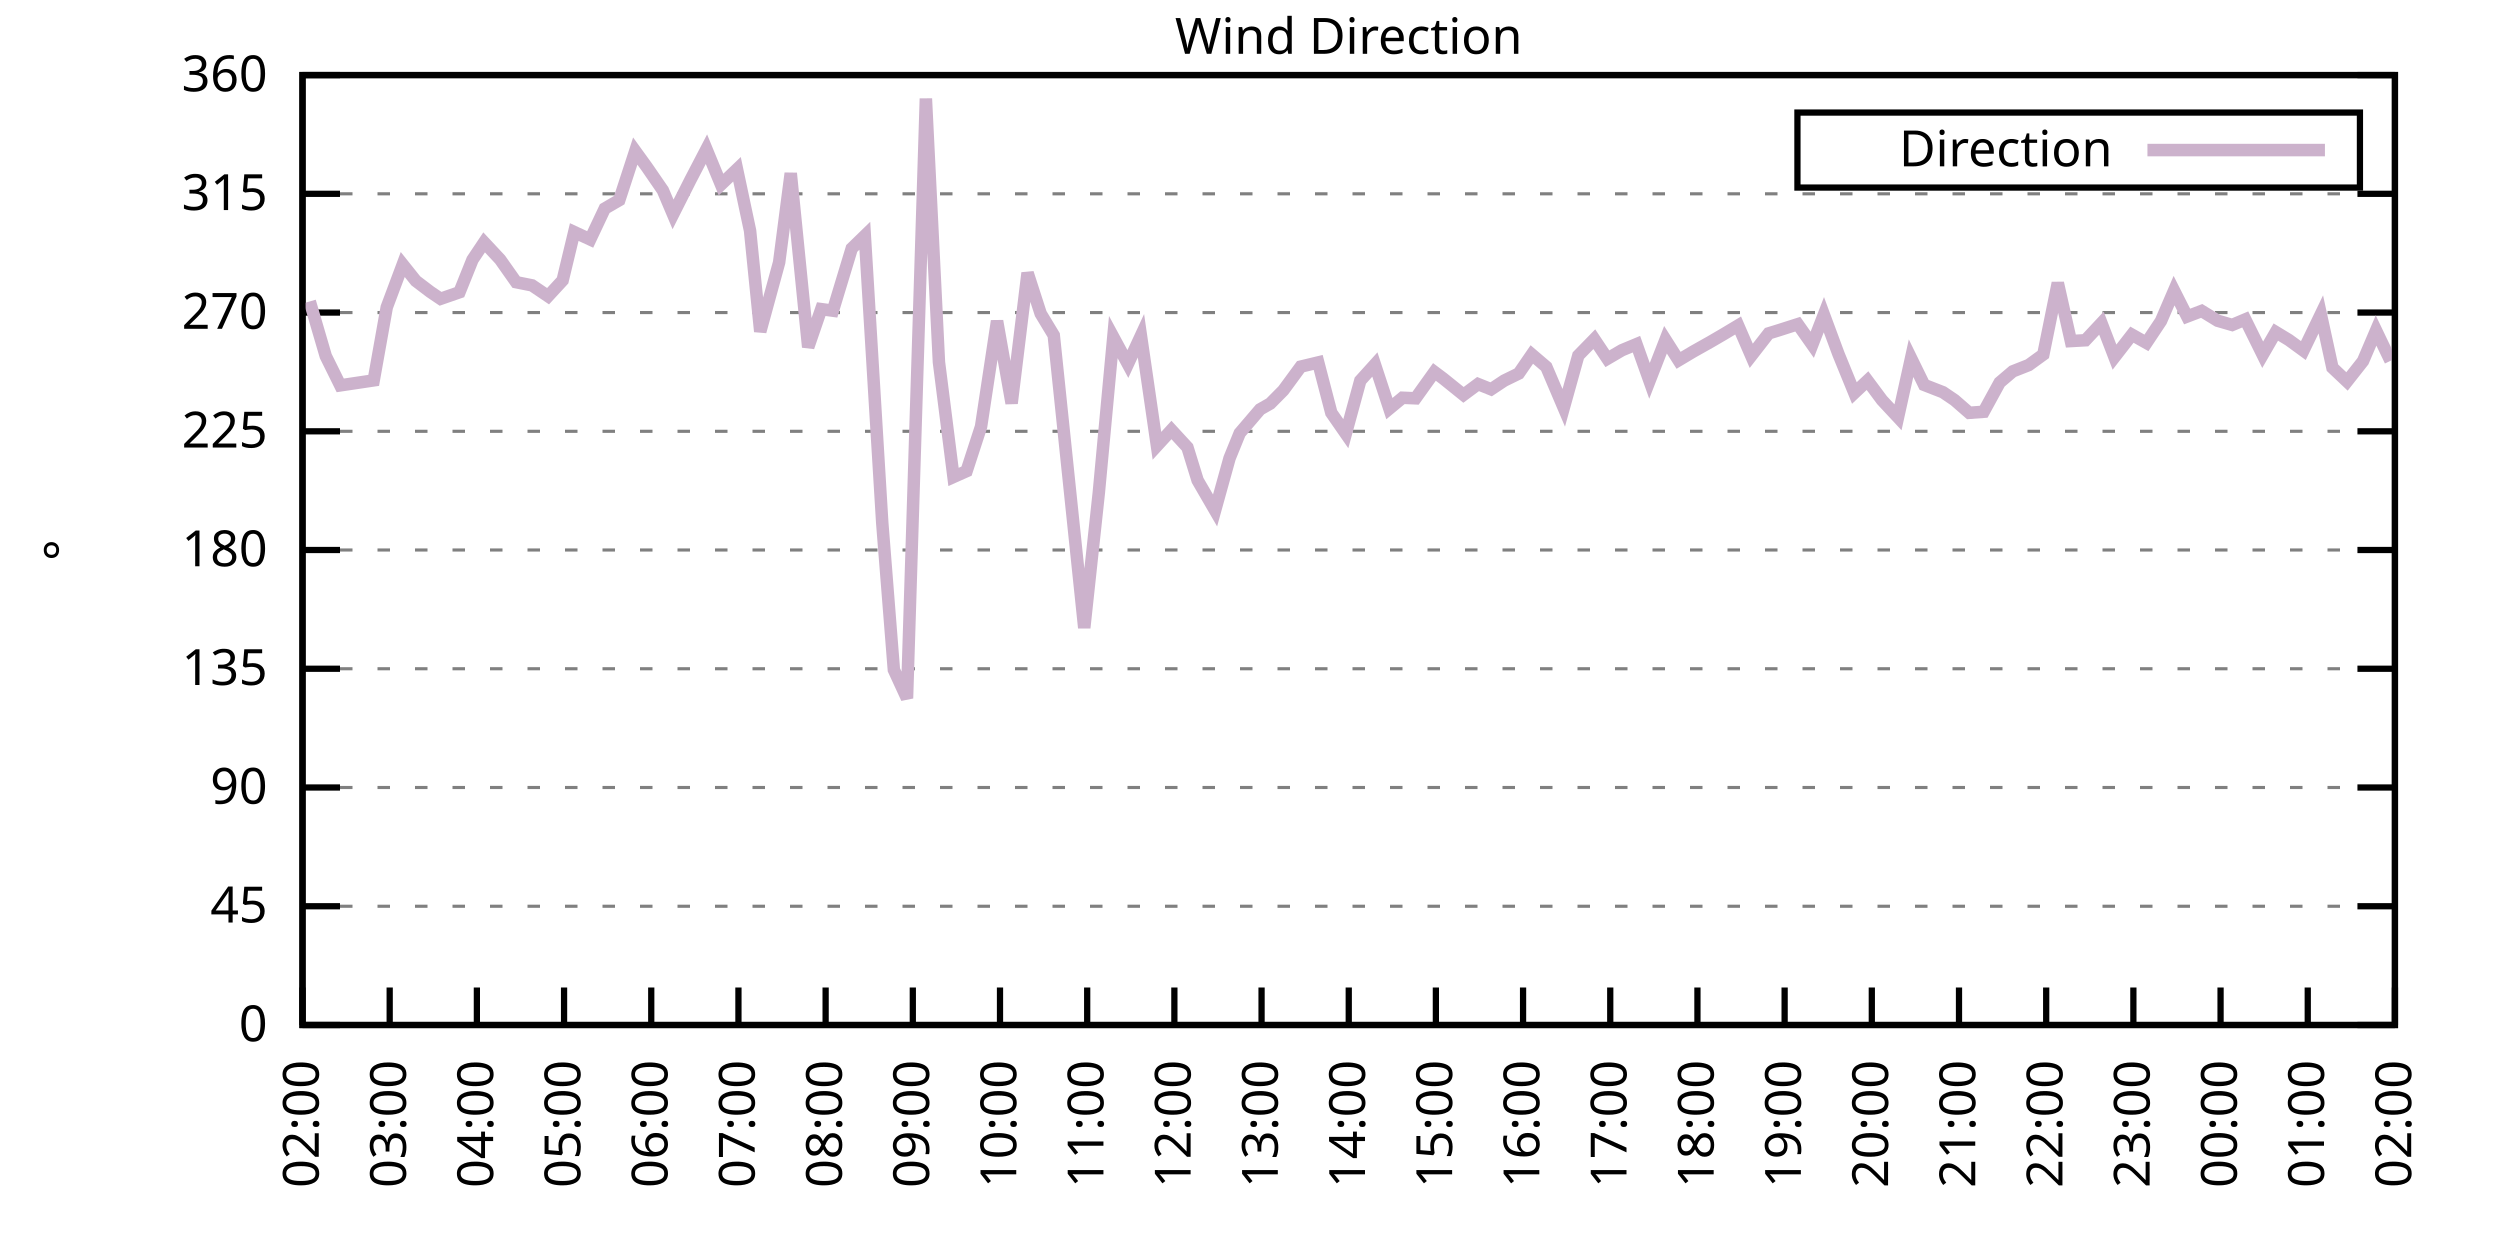
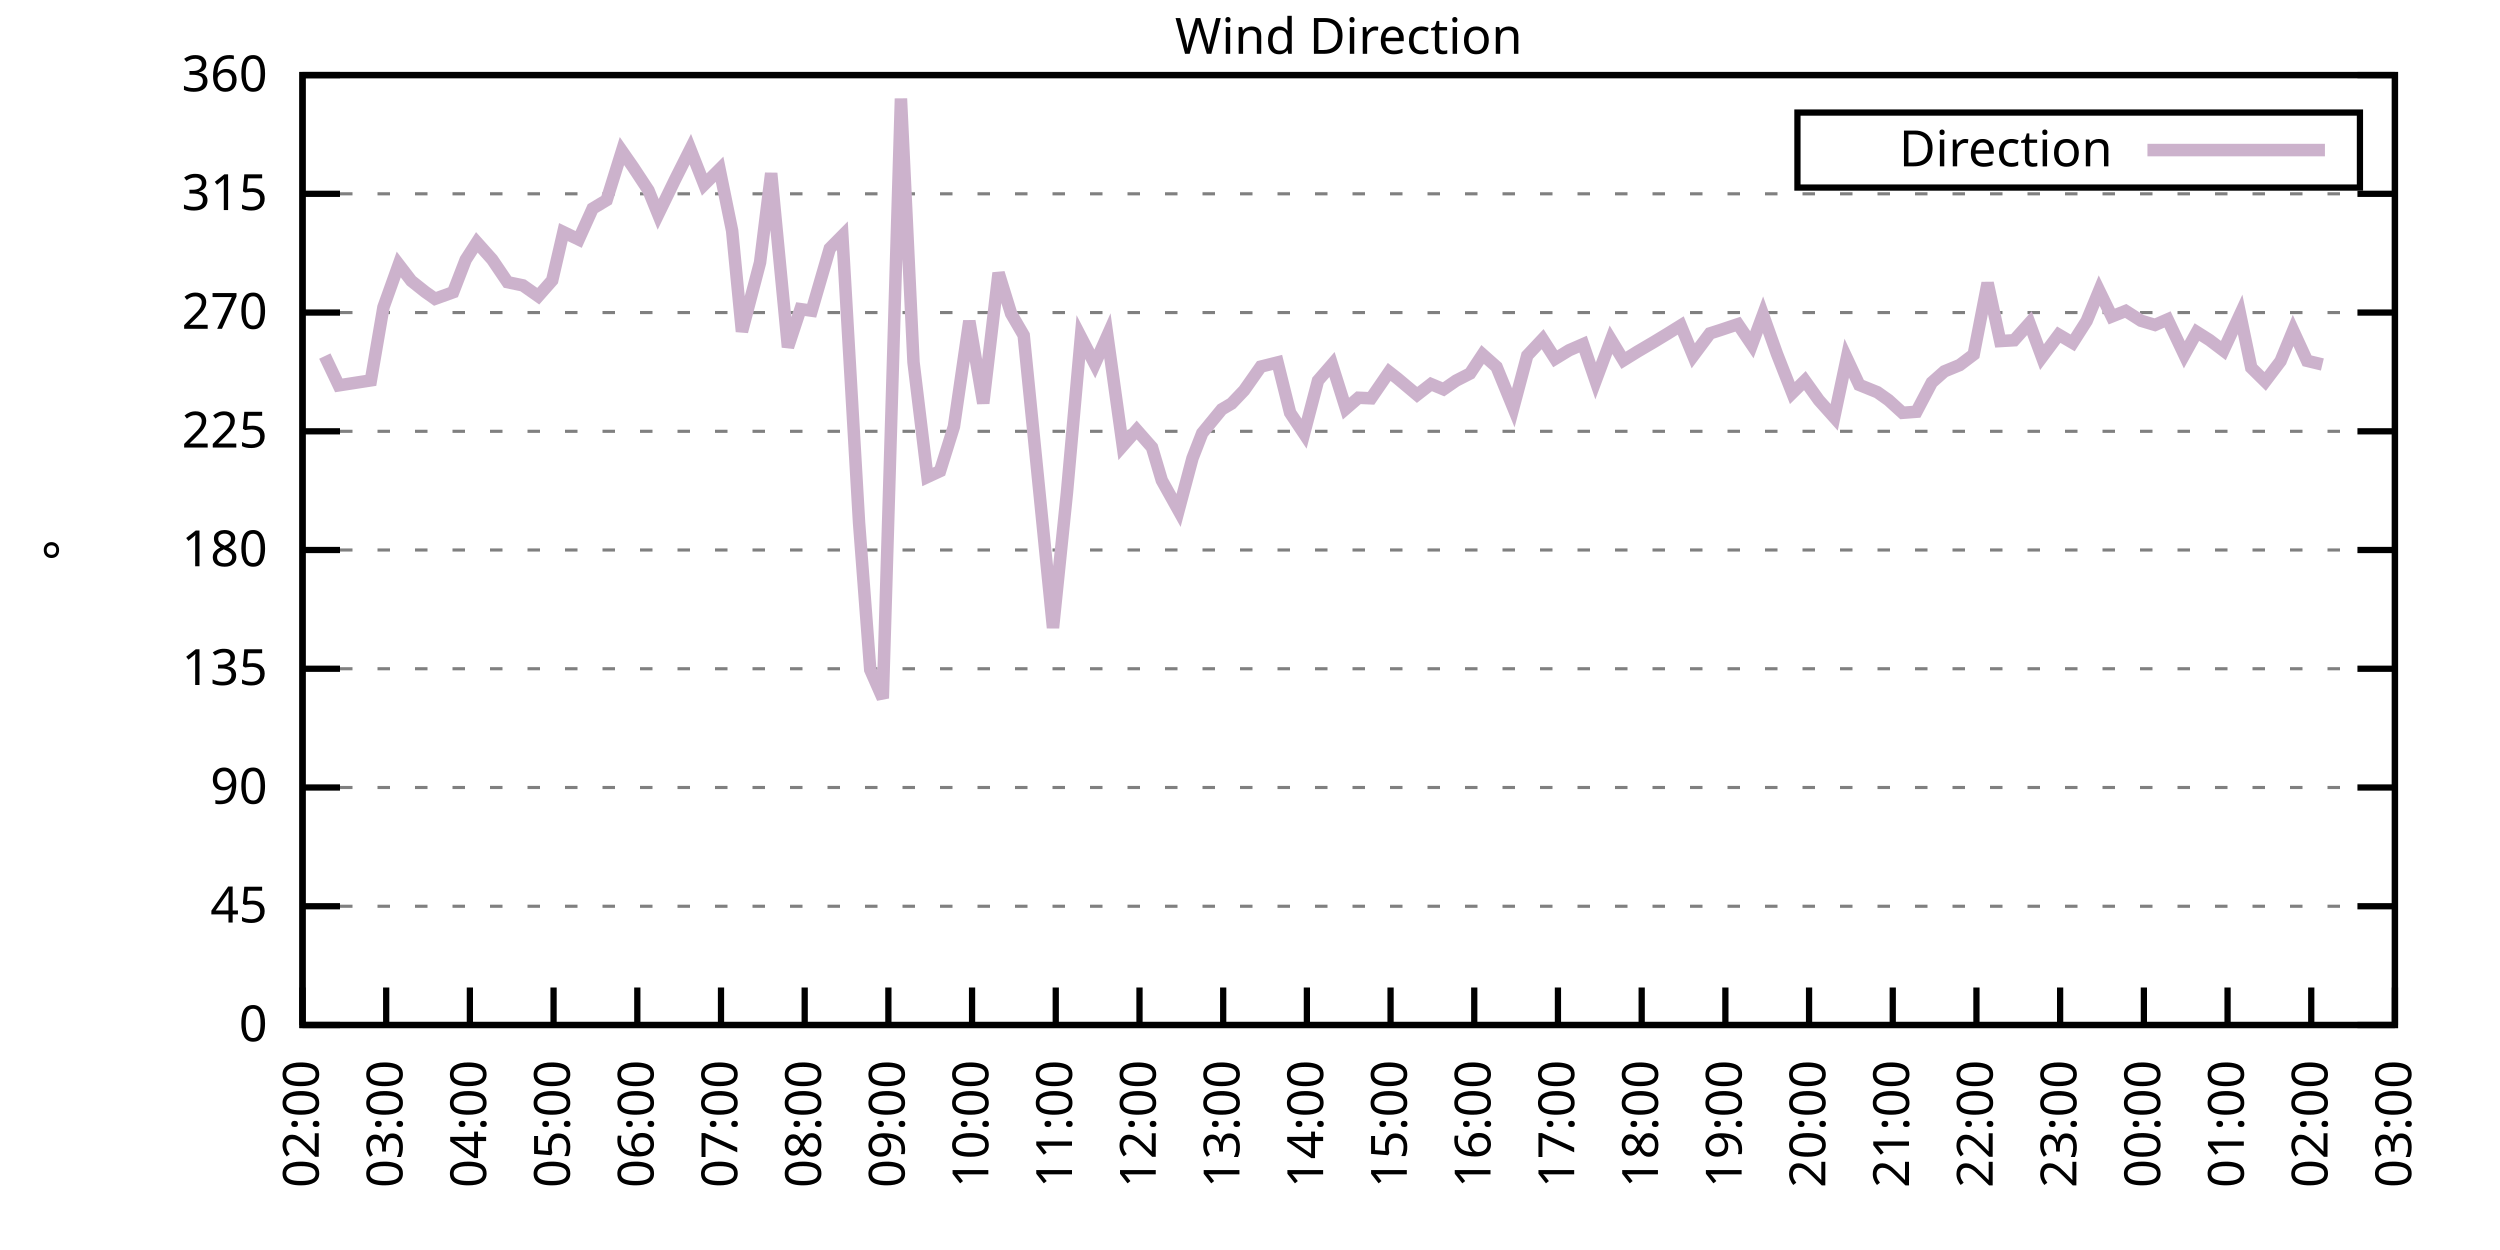
<svg xmlns="http://www.w3.org/2000/svg" xmlns:xlink="http://www.w3.org/1999/xlink" width="400" height="200" viewBox="0 0 400 200">
  <g id="gnuplot_canvas">
    <rect x="0" y="0" width="400" height="200" fill="none" />
    <defs>
      <circle id="gpDot" r="0.5" stroke-width="0.5" stroke="currentColor" />
      <path id="gpPt0" stroke-width="0.333" stroke="currentColor" d="M-1,0 h2 M0,-1 v2" />
      <path id="gpPt1" stroke-width="0.333" stroke="currentColor" d="M-1,-1 L1,1 M1,-1 L-1,1" />
      <path id="gpPt2" stroke-width="0.333" stroke="currentColor" d="M-1,0 L1,0 M0,-1 L0,1 M-1,-1 L1,1 M-1,1 L1,-1" />
      <rect id="gpPt3" stroke-width="0.333" stroke="currentColor" x="-1" y="-1" width="2" height="2" />
      <rect id="gpPt4" stroke-width="0.333" stroke="currentColor" fill="currentColor" x="-1" y="-1" width="2" height="2" />
      <circle id="gpPt5" stroke-width="0.333" stroke="currentColor" cx="0" cy="0" r="1" />
      <use xlink:href="#gpPt5" id="gpPt6" fill="currentColor" stroke="none" />
      <path id="gpPt7" stroke-width="0.333" stroke="currentColor" d="M0,-1.33 L-1.33,0.67 L1.33,0.67 z" />
      <use xlink:href="#gpPt7" id="gpPt8" fill="currentColor" stroke="none" />
      <use xlink:href="#gpPt7" id="gpPt9" stroke="currentColor" transform="rotate(180)" />
      <use xlink:href="#gpPt9" id="gpPt10" fill="currentColor" stroke="none" />
      <use xlink:href="#gpPt3" id="gpPt11" stroke="currentColor" transform="rotate(45)" />
      <use xlink:href="#gpPt11" id="gpPt12" fill="currentColor" stroke="none" />
      <path id="gpPt13" stroke-width="0.333" stroke="currentColor" d="M0,1.330 L1.265,0.411 L0.782,-1.067 L-0.782,-1.076 L-1.265,0.411 z" />
      <use xlink:href="#gpPt13" id="gpPt14" fill="currentColor" stroke="none" />
      <filter id="textbox" filterUnits="objectBoundingBox" x="0" y="0" height="1" width="1">
        <feFlood flood-color="white" flood-opacity="1" result="bgnd" />
        <feComposite in="SourceGraphic" in2="bgnd" operator="atop" />
      </filter>
      <filter id="greybox" filterUnits="objectBoundingBox" x="0" y="0" height="1" width="1">
        <feFlood flood-color="lightgrey" flood-opacity="1" result="grey" />
        <feComposite in="SourceGraphic" in2="grey" operator="atop" />
      </filter>
    </defs>
    <g fill="none" color="white" stroke="currentColor" stroke-width="1.00" stroke-linecap="butt" stroke-linejoin="miter">
</g>
    <g fill="none" color="black" stroke="currentColor" stroke-width="1.00" stroke-linecap="butt" stroke-linejoin="miter">
      <g stroke="none" shape-rendering="crispEdges">
        <polygon fill="rgb(255, 255, 255)" points="48.40,164.00 383.18,164.00 383.18,12.02 48.40,12.02 " />
      </g>
    </g>
    <g fill="none" color="black" stroke="currentColor" stroke-width="1.00" stroke-linecap="butt" stroke-linejoin="miter">
</g>
    <g fill="none" color="black" stroke="black" stroke-width="0.50" stroke-linecap="butt" stroke-linejoin="miter">
</g>
    <g fill="none" color="gray" stroke="currentColor" stroke-width="0.50" stroke-linecap="butt" stroke-linejoin="miter">
      <path stroke="gray" stroke-dasharray="2,4" class="gridline" d="M48.40,164.00 L383.19,164.00  " />
    </g>
    <g fill="none" color="gray" stroke="gray" stroke-width="1.00" stroke-linecap="butt" stroke-linejoin="miter">
</g>
    <g fill="none" color="black" stroke="currentColor" stroke-width="1.00" stroke-linecap="butt" stroke-linejoin="miter">
      <path stroke="black" d="M48.40,164.00 L54.40,164.00 M383.19,164.00 L377.19,164.00  " />
      <g transform="translate(42.80,166.60)" stroke="none" fill="black" font-family="Sans" font-size="8.00" text-anchor="end">
        <text>
          <tspan font-family="Sans"> 0</tspan>
        </text>
      </g>
    </g>
    <g fill="none" color="black" stroke="currentColor" stroke-width="1.00" stroke-linecap="butt" stroke-linejoin="miter">
</g>
    <g fill="none" color="black" stroke="black" stroke-width="0.50" stroke-linecap="butt" stroke-linejoin="miter">
</g>
    <g fill="none" color="gray" stroke="currentColor" stroke-width="0.50" stroke-linecap="butt" stroke-linejoin="miter">
      <path stroke="gray" stroke-dasharray="2,4" class="gridline" d="M48.40,145.00 L383.19,145.00  " />
    </g>
    <g fill="none" color="gray" stroke="gray" stroke-width="1.00" stroke-linecap="butt" stroke-linejoin="miter">
</g>
    <g fill="none" color="black" stroke="currentColor" stroke-width="1.00" stroke-linecap="butt" stroke-linejoin="miter">
      <path stroke="black" d="M48.40,145.00 L54.40,145.00 M383.19,145.00 L377.19,145.00  " />
      <g transform="translate(42.80,147.60)" stroke="none" fill="black" font-family="Sans" font-size="8.00" text-anchor="end">
        <text>
          <tspan font-family="Sans"> 45</tspan>
        </text>
      </g>
    </g>
    <g fill="none" color="black" stroke="currentColor" stroke-width="1.00" stroke-linecap="butt" stroke-linejoin="miter">
</g>
    <g fill="none" color="black" stroke="black" stroke-width="0.50" stroke-linecap="butt" stroke-linejoin="miter">
</g>
    <g fill="none" color="gray" stroke="currentColor" stroke-width="0.50" stroke-linecap="butt" stroke-linejoin="miter">
      <path stroke="gray" stroke-dasharray="2,4" class="gridline" d="M48.40,126.00 L383.19,126.00  " />
    </g>
    <g fill="none" color="gray" stroke="gray" stroke-width="1.00" stroke-linecap="butt" stroke-linejoin="miter">
</g>
    <g fill="none" color="black" stroke="currentColor" stroke-width="1.00" stroke-linecap="butt" stroke-linejoin="miter">
      <path stroke="black" d="M48.40,126.00 L54.40,126.00 M383.19,126.00 L377.19,126.00  " />
      <g transform="translate(42.80,128.60)" stroke="none" fill="black" font-family="Sans" font-size="8.00" text-anchor="end">
        <text>
          <tspan font-family="Sans"> 90</tspan>
        </text>
      </g>
    </g>
    <g fill="none" color="black" stroke="currentColor" stroke-width="1.00" stroke-linecap="butt" stroke-linejoin="miter">
</g>
    <g fill="none" color="black" stroke="black" stroke-width="0.50" stroke-linecap="butt" stroke-linejoin="miter">
</g>
    <g fill="none" color="gray" stroke="currentColor" stroke-width="0.50" stroke-linecap="butt" stroke-linejoin="miter">
      <path stroke="gray" stroke-dasharray="2,4" class="gridline" d="M48.40,107.00 L383.19,107.00  " />
    </g>
    <g fill="none" color="gray" stroke="gray" stroke-width="1.00" stroke-linecap="butt" stroke-linejoin="miter">
</g>
    <g fill="none" color="black" stroke="currentColor" stroke-width="1.00" stroke-linecap="butt" stroke-linejoin="miter">
      <path stroke="black" d="M48.40,107.00 L54.40,107.00 M383.19,107.00 L377.19,107.00  " />
      <g transform="translate(42.80,109.60)" stroke="none" fill="black" font-family="Sans" font-size="8.00" text-anchor="end">
        <text>
          <tspan font-family="Sans"> 135</tspan>
        </text>
      </g>
    </g>
    <g fill="none" color="black" stroke="currentColor" stroke-width="1.00" stroke-linecap="butt" stroke-linejoin="miter">
</g>
    <g fill="none" color="black" stroke="black" stroke-width="0.50" stroke-linecap="butt" stroke-linejoin="miter">
</g>
    <g fill="none" color="gray" stroke="currentColor" stroke-width="0.50" stroke-linecap="butt" stroke-linejoin="miter">
      <path stroke="gray" stroke-dasharray="2,4" class="gridline" d="M48.40,88.00 L383.19,88.00  " />
    </g>
    <g fill="none" color="gray" stroke="gray" stroke-width="1.00" stroke-linecap="butt" stroke-linejoin="miter">
</g>
    <g fill="none" color="black" stroke="currentColor" stroke-width="1.00" stroke-linecap="butt" stroke-linejoin="miter">
      <path stroke="black" d="M48.40,88.00 L54.40,88.00 M383.19,88.00 L377.19,88.00  " />
      <g transform="translate(42.80,90.60)" stroke="none" fill="black" font-family="Sans" font-size="8.00" text-anchor="end">
        <text>
          <tspan font-family="Sans"> 180</tspan>
        </text>
      </g>
    </g>
    <g fill="none" color="black" stroke="currentColor" stroke-width="1.00" stroke-linecap="butt" stroke-linejoin="miter">
</g>
    <g fill="none" color="black" stroke="black" stroke-width="0.50" stroke-linecap="butt" stroke-linejoin="miter">
</g>
    <g fill="none" color="gray" stroke="currentColor" stroke-width="0.50" stroke-linecap="butt" stroke-linejoin="miter">
      <path stroke="gray" stroke-dasharray="2,4" class="gridline" d="M48.40,69.01 L383.19,69.01  " />
    </g>
    <g fill="none" color="gray" stroke="gray" stroke-width="1.00" stroke-linecap="butt" stroke-linejoin="miter">
</g>
    <g fill="none" color="black" stroke="currentColor" stroke-width="1.00" stroke-linecap="butt" stroke-linejoin="miter">
      <path stroke="black" d="M48.40,69.01 L54.40,69.01 M383.19,69.01 L377.19,69.01  " />
      <g transform="translate(42.80,71.61)" stroke="none" fill="black" font-family="Sans" font-size="8.00" text-anchor="end">
        <text>
          <tspan font-family="Sans"> 225</tspan>
        </text>
      </g>
    </g>
    <g fill="none" color="black" stroke="currentColor" stroke-width="1.00" stroke-linecap="butt" stroke-linejoin="miter">
</g>
    <g fill="none" color="black" stroke="black" stroke-width="0.50" stroke-linecap="butt" stroke-linejoin="miter">
</g>
    <g fill="none" color="gray" stroke="currentColor" stroke-width="0.50" stroke-linecap="butt" stroke-linejoin="miter">
      <path stroke="gray" stroke-dasharray="2,4" class="gridline" d="M48.40,50.01 L383.19,50.01  " />
    </g>
    <g fill="none" color="gray" stroke="gray" stroke-width="1.00" stroke-linecap="butt" stroke-linejoin="miter">
</g>
    <g fill="none" color="black" stroke="currentColor" stroke-width="1.00" stroke-linecap="butt" stroke-linejoin="miter">
      <path stroke="black" d="M48.40,50.01 L54.40,50.01 M383.19,50.01 L377.19,50.01  " />
      <g transform="translate(42.80,52.61)" stroke="none" fill="black" font-family="Sans" font-size="8.00" text-anchor="end">
        <text>
          <tspan font-family="Sans"> 270</tspan>
        </text>
      </g>
    </g>
    <g fill="none" color="black" stroke="currentColor" stroke-width="1.00" stroke-linecap="butt" stroke-linejoin="miter">
</g>
    <g fill="none" color="black" stroke="black" stroke-width="0.50" stroke-linecap="butt" stroke-linejoin="miter">
</g>
    <g fill="none" color="gray" stroke="currentColor" stroke-width="0.50" stroke-linecap="butt" stroke-linejoin="miter">
      <path stroke="gray" stroke-dasharray="2,4" class="gridline" d="M48.40,31.01 L383.19,31.01  " />
    </g>
    <g fill="none" color="gray" stroke="gray" stroke-width="1.00" stroke-linecap="butt" stroke-linejoin="miter">
</g>
    <g fill="none" color="black" stroke="currentColor" stroke-width="1.00" stroke-linecap="butt" stroke-linejoin="miter">
      <path stroke="black" d="M48.40,31.01 L54.40,31.01 M383.19,31.01 L377.19,31.01  " />
      <g transform="translate(42.80,33.61)" stroke="none" fill="black" font-family="Sans" font-size="8.00" text-anchor="end">
        <text>
          <tspan font-family="Sans"> 315</tspan>
        </text>
      </g>
    </g>
    <g fill="none" color="black" stroke="currentColor" stroke-width="1.00" stroke-linecap="butt" stroke-linejoin="miter">
</g>
    <g fill="none" color="black" stroke="black" stroke-width="0.50" stroke-linecap="butt" stroke-linejoin="miter">
</g>
    <g fill="none" color="gray" stroke="currentColor" stroke-width="0.50" stroke-linecap="butt" stroke-linejoin="miter">
      <path stroke="gray" stroke-dasharray="2,4" class="gridline" d="M48.40,12.01 L383.19,12.01  " />
    </g>
    <g fill="none" color="gray" stroke="gray" stroke-width="1.00" stroke-linecap="butt" stroke-linejoin="miter">
</g>
    <g fill="none" color="black" stroke="currentColor" stroke-width="1.00" stroke-linecap="butt" stroke-linejoin="miter">
      <path stroke="black" d="M48.40,12.01 L54.40,12.01 M383.19,12.01 L377.19,12.01  " />
      <g transform="translate(42.80,14.61)" stroke="none" fill="black" font-family="Sans" font-size="8.00" text-anchor="end">
        <text>
          <tspan font-family="Sans"> 360</tspan>
        </text>
      </g>
    </g>
    <g fill="none" color="black" stroke="currentColor" stroke-width="1.00" stroke-linecap="butt" stroke-linejoin="miter">
      <path stroke="black" d="M48.40,164.00 L48.40,158.00  " />
      <g transform="translate(51.00,169.60) rotate(270.00)" stroke="none" fill="black" font-family="Sans" font-size="8.00" text-anchor="end">
        <text>
          <tspan font-family="Sans">02:00</tspan>
        </text>
      </g>
    </g>
    <g fill="none" color="black" stroke="currentColor" stroke-width="1.00" stroke-linecap="butt" stroke-linejoin="miter">
-       <path stroke="black" d="M62.35,164.00 L62.35,158.00  " />
-       <g transform="translate(64.95,169.60) rotate(270.00)" stroke="none" fill="black" font-family="Sans" font-size="8.00" text-anchor="end">
+       <path stroke="black" d="M61.79,164.00 L61.79,158.00  " />
+       <g transform="translate(64.39,169.60) rotate(270.00)" stroke="none" fill="black" font-family="Sans" font-size="8.00" text-anchor="end">
        <text>
          <tspan font-family="Sans">03:00</tspan>
        </text>
      </g>
    </g>
    <g fill="none" color="black" stroke="currentColor" stroke-width="1.00" stroke-linecap="butt" stroke-linejoin="miter">
-       <path stroke="black" d="M76.30,164.00 L76.30,158.00  " />
-       <g transform="translate(78.90,169.60) rotate(270.00)" stroke="none" fill="black" font-family="Sans" font-size="8.00" text-anchor="end">
+       <path stroke="black" d="M75.18,164.00 L75.18,158.00  " />
+       <g transform="translate(77.78,169.60) rotate(270.00)" stroke="none" fill="black" font-family="Sans" font-size="8.00" text-anchor="end">
        <text>
          <tspan font-family="Sans">04:00</tspan>
        </text>
      </g>
    </g>
    <g fill="none" color="black" stroke="currentColor" stroke-width="1.00" stroke-linecap="butt" stroke-linejoin="miter">
-       <path stroke="black" d="M90.25,164.00 L90.25,158.00  " />
-       <g transform="translate(92.85,169.60) rotate(270.00)" stroke="none" fill="black" font-family="Sans" font-size="8.00" text-anchor="end">
+       <path stroke="black" d="M88.57,164.00 L88.57,158.00  " />
+       <g transform="translate(91.17,169.60) rotate(270.00)" stroke="none" fill="black" font-family="Sans" font-size="8.00" text-anchor="end">
        <text>
          <tspan font-family="Sans">05:00</tspan>
        </text>
      </g>
    </g>
    <g fill="none" color="black" stroke="currentColor" stroke-width="1.00" stroke-linecap="butt" stroke-linejoin="miter">
-       <path stroke="black" d="M104.20,164.00 L104.20,158.00  " />
-       <g transform="translate(106.80,169.60) rotate(270.00)" stroke="none" fill="black" font-family="Sans" font-size="8.00" text-anchor="end">
+       <path stroke="black" d="M101.97,164.00 L101.97,158.00  " />
+       <g transform="translate(104.57,169.60) rotate(270.00)" stroke="none" fill="black" font-family="Sans" font-size="8.00" text-anchor="end">
        <text>
          <tspan font-family="Sans">06:00</tspan>
        </text>
      </g>
    </g>
    <g fill="none" color="black" stroke="currentColor" stroke-width="1.00" stroke-linecap="butt" stroke-linejoin="miter">
-       <path stroke="black" d="M118.15,164.00 L118.15,158.00  " />
-       <g transform="translate(120.75,169.60) rotate(270.00)" stroke="none" fill="black" font-family="Sans" font-size="8.00" text-anchor="end">
+       <path stroke="black" d="M115.36,164.00 L115.36,158.00  " />
+       <g transform="translate(117.96,169.60) rotate(270.00)" stroke="none" fill="black" font-family="Sans" font-size="8.00" text-anchor="end">
        <text>
          <tspan font-family="Sans">07:00</tspan>
        </text>
      </g>
    </g>
    <g fill="none" color="black" stroke="currentColor" stroke-width="1.00" stroke-linecap="butt" stroke-linejoin="miter">
-       <path stroke="black" d="M132.10,164.00 L132.10,158.00  " />
-       <g transform="translate(134.70,169.60) rotate(270.00)" stroke="none" fill="black" font-family="Sans" font-size="8.00" text-anchor="end">
+       <path stroke="black" d="M128.75,164.00 L128.75,158.00  " />
+       <g transform="translate(131.35,169.60) rotate(270.00)" stroke="none" fill="black" font-family="Sans" font-size="8.00" text-anchor="end">
        <text>
          <tspan font-family="Sans">08:00</tspan>
        </text>
      </g>
    </g>
    <g fill="none" color="black" stroke="currentColor" stroke-width="1.00" stroke-linecap="butt" stroke-linejoin="miter">
-       <path stroke="black" d="M146.05,164.00 L146.05,158.00  " />
-       <g transform="translate(148.65,169.60) rotate(270.00)" stroke="none" fill="black" font-family="Sans" font-size="8.00" text-anchor="end">
+       <path stroke="black" d="M142.14,164.00 L142.14,158.00  " />
+       <g transform="translate(144.74,169.60) rotate(270.00)" stroke="none" fill="black" font-family="Sans" font-size="8.00" text-anchor="end">
        <text>
          <tspan font-family="Sans">09:00</tspan>
        </text>
      </g>
    </g>
    <g fill="none" color="black" stroke="currentColor" stroke-width="1.00" stroke-linecap="butt" stroke-linejoin="miter">
-       <path stroke="black" d="M160.00,164.00 L160.00,158.00  " />
-       <g transform="translate(162.60,169.60) rotate(270.00)" stroke="none" fill="black" font-family="Sans" font-size="8.00" text-anchor="end">
+       <path stroke="black" d="M155.53,164.00 L155.53,158.00  " />
+       <g transform="translate(158.13,169.60) rotate(270.00)" stroke="none" fill="black" font-family="Sans" font-size="8.00" text-anchor="end">
        <text>
          <tspan font-family="Sans">10:00</tspan>
        </text>
      </g>
    </g>
    <g fill="none" color="black" stroke="currentColor" stroke-width="1.00" stroke-linecap="butt" stroke-linejoin="miter">
-       <path stroke="black" d="M173.95,164.00 L173.95,158.00  " />
-       <g transform="translate(176.55,169.60) rotate(270.00)" stroke="none" fill="black" font-family="Sans" font-size="8.00" text-anchor="end">
+       <path stroke="black" d="M168.92,164.00 L168.92,158.00  " />
+       <g transform="translate(171.52,169.60) rotate(270.00)" stroke="none" fill="black" font-family="Sans" font-size="8.00" text-anchor="end">
        <text>
          <tspan font-family="Sans">11:00</tspan>
        </text>
      </g>
    </g>
    <g fill="none" color="black" stroke="currentColor" stroke-width="1.00" stroke-linecap="butt" stroke-linejoin="miter">
-       <path stroke="black" d="M187.90,164.00 L187.90,158.00  " />
-       <g transform="translate(190.50,169.60) rotate(270.00)" stroke="none" fill="black" font-family="Sans" font-size="8.00" text-anchor="end">
+       <path stroke="black" d="M182.32,164.00 L182.32,158.00  " />
+       <g transform="translate(184.92,169.60) rotate(270.00)" stroke="none" fill="black" font-family="Sans" font-size="8.00" text-anchor="end">
        <text>
          <tspan font-family="Sans">12:00</tspan>
        </text>
      </g>
    </g>
    <g fill="none" color="black" stroke="currentColor" stroke-width="1.00" stroke-linecap="butt" stroke-linejoin="miter">
-       <path stroke="black" d="M201.85,164.00 L201.85,158.00  " />
-       <g transform="translate(204.45,169.60) rotate(270.00)" stroke="none" fill="black" font-family="Sans" font-size="8.00" text-anchor="end">
+       <path stroke="black" d="M195.71,164.00 L195.71,158.00  " />
+       <g transform="translate(198.31,169.60) rotate(270.00)" stroke="none" fill="black" font-family="Sans" font-size="8.00" text-anchor="end">
        <text>
          <tspan font-family="Sans">13:00</tspan>
        </text>
      </g>
    </g>
    <g fill="none" color="black" stroke="currentColor" stroke-width="1.00" stroke-linecap="butt" stroke-linejoin="miter">
-       <path stroke="black" d="M215.80,164.00 L215.80,158.00  " />
-       <g transform="translate(218.40,169.60) rotate(270.00)" stroke="none" fill="black" font-family="Sans" font-size="8.00" text-anchor="end">
+       <path stroke="black" d="M209.10,164.00 L209.10,158.00  " />
+       <g transform="translate(211.70,169.60) rotate(270.00)" stroke="none" fill="black" font-family="Sans" font-size="8.00" text-anchor="end">
        <text>
          <tspan font-family="Sans">14:00</tspan>
        </text>
      </g>
    </g>
    <g fill="none" color="black" stroke="currentColor" stroke-width="1.00" stroke-linecap="butt" stroke-linejoin="miter">
-       <path stroke="black" d="M229.74,164.00 L229.74,158.00  " />
-       <g transform="translate(232.34,169.60) rotate(270.00)" stroke="none" fill="black" font-family="Sans" font-size="8.00" text-anchor="end">
+       <path stroke="black" d="M222.49,164.00 L222.49,158.00  " />
+       <g transform="translate(225.09,169.60) rotate(270.00)" stroke="none" fill="black" font-family="Sans" font-size="8.00" text-anchor="end">
        <text>
          <tspan font-family="Sans">15:00</tspan>
        </text>
      </g>
    </g>
    <g fill="none" color="black" stroke="currentColor" stroke-width="1.00" stroke-linecap="butt" stroke-linejoin="miter">
-       <path stroke="black" d="M243.69,164.00 L243.69,158.00  " />
-       <g transform="translate(246.29,169.60) rotate(270.00)" stroke="none" fill="black" font-family="Sans" font-size="8.00" text-anchor="end">
+       <path stroke="black" d="M235.88,164.00 L235.88,158.00  " />
+       <g transform="translate(238.48,169.60) rotate(270.00)" stroke="none" fill="black" font-family="Sans" font-size="8.00" text-anchor="end">
        <text>
          <tspan font-family="Sans">16:00</tspan>
        </text>
      </g>
    </g>
    <g fill="none" color="black" stroke="currentColor" stroke-width="1.00" stroke-linecap="butt" stroke-linejoin="miter">
-       <path stroke="black" d="M257.64,164.00 L257.64,158.00  " />
-       <g transform="translate(260.24,169.60) rotate(270.00)" stroke="none" fill="black" font-family="Sans" font-size="8.00" text-anchor="end">
+       <path stroke="black" d="M249.27,164.00 L249.27,158.00  " />
+       <g transform="translate(251.87,169.60) rotate(270.00)" stroke="none" fill="black" font-family="Sans" font-size="8.00" text-anchor="end">
        <text>
          <tspan font-family="Sans">17:00</tspan>
        </text>
      </g>
    </g>
    <g fill="none" color="black" stroke="currentColor" stroke-width="1.00" stroke-linecap="butt" stroke-linejoin="miter">
-       <path stroke="black" d="M271.59,164.00 L271.59,158.00  " />
-       <g transform="translate(274.19,169.60) rotate(270.00)" stroke="none" fill="black" font-family="Sans" font-size="8.00" text-anchor="end">
+       <path stroke="black" d="M262.67,164.00 L262.67,158.00  " />
+       <g transform="translate(265.27,169.60) rotate(270.00)" stroke="none" fill="black" font-family="Sans" font-size="8.00" text-anchor="end">
        <text>
          <tspan font-family="Sans">18:00</tspan>
        </text>
      </g>
    </g>
    <g fill="none" color="black" stroke="currentColor" stroke-width="1.00" stroke-linecap="butt" stroke-linejoin="miter">
-       <path stroke="black" d="M285.54,164.00 L285.54,158.00  " />
-       <g transform="translate(288.14,169.60) rotate(270.00)" stroke="none" fill="black" font-family="Sans" font-size="8.00" text-anchor="end">
+       <path stroke="black" d="M276.06,164.00 L276.06,158.00  " />
+       <g transform="translate(278.66,169.60) rotate(270.00)" stroke="none" fill="black" font-family="Sans" font-size="8.00" text-anchor="end">
        <text>
          <tspan font-family="Sans">19:00</tspan>
        </text>
      </g>
    </g>
    <g fill="none" color="black" stroke="currentColor" stroke-width="1.00" stroke-linecap="butt" stroke-linejoin="miter">
-       <path stroke="black" d="M299.49,164.00 L299.49,158.00  " />
-       <g transform="translate(302.09,169.60) rotate(270.00)" stroke="none" fill="black" font-family="Sans" font-size="8.00" text-anchor="end">
+       <path stroke="black" d="M289.45,164.00 L289.45,158.00  " />
+       <g transform="translate(292.05,169.60) rotate(270.00)" stroke="none" fill="black" font-family="Sans" font-size="8.00" text-anchor="end">
        <text>
          <tspan font-family="Sans">20:00</tspan>
        </text>
      </g>
    </g>
    <g fill="none" color="black" stroke="currentColor" stroke-width="1.00" stroke-linecap="butt" stroke-linejoin="miter">
-       <path stroke="black" d="M313.44,164.00 L313.44,158.00  " />
-       <g transform="translate(316.04,169.60) rotate(270.00)" stroke="none" fill="black" font-family="Sans" font-size="8.00" text-anchor="end">
+       <path stroke="black" d="M302.84,164.00 L302.84,158.00  " />
+       <g transform="translate(305.44,169.60) rotate(270.00)" stroke="none" fill="black" font-family="Sans" font-size="8.00" text-anchor="end">
        <text>
          <tspan font-family="Sans">21:00</tspan>
        </text>
      </g>
    </g>
    <g fill="none" color="black" stroke="currentColor" stroke-width="1.00" stroke-linecap="butt" stroke-linejoin="miter">
-       <path stroke="black" d="M327.39,164.00 L327.39,158.00  " />
-       <g transform="translate(329.99,169.60) rotate(270.00)" stroke="none" fill="black" font-family="Sans" font-size="8.00" text-anchor="end">
+       <path stroke="black" d="M316.23,164.00 L316.23,158.00  " />
+       <g transform="translate(318.83,169.60) rotate(270.00)" stroke="none" fill="black" font-family="Sans" font-size="8.00" text-anchor="end">
        <text>
          <tspan font-family="Sans">22:00</tspan>
        </text>
      </g>
    </g>
    <g fill="none" color="black" stroke="currentColor" stroke-width="1.00" stroke-linecap="butt" stroke-linejoin="miter">
-       <path stroke="black" d="M341.34,164.00 L341.34,158.00  " />
-       <g transform="translate(343.94,169.60) rotate(270.00)" stroke="none" fill="black" font-family="Sans" font-size="8.00" text-anchor="end">
+       <path stroke="black" d="M329.62,164.00 L329.62,158.00  " />
+       <g transform="translate(332.22,169.60) rotate(270.00)" stroke="none" fill="black" font-family="Sans" font-size="8.00" text-anchor="end">
        <text>
          <tspan font-family="Sans">23:00</tspan>
        </text>
      </g>
    </g>
    <g fill="none" color="black" stroke="currentColor" stroke-width="1.00" stroke-linecap="butt" stroke-linejoin="miter">
-       <path stroke="black" d="M355.29,164.00 L355.29,158.00  " />
-       <g transform="translate(357.89,169.60) rotate(270.00)" stroke="none" fill="black" font-family="Sans" font-size="8.00" text-anchor="end">
+       <path stroke="black" d="M343.02,164.00 L343.02,158.00  " />
+       <g transform="translate(345.62,169.60) rotate(270.00)" stroke="none" fill="black" font-family="Sans" font-size="8.00" text-anchor="end">
        <text>
          <tspan font-family="Sans">00:00</tspan>
        </text>
      </g>
    </g>
    <g fill="none" color="black" stroke="currentColor" stroke-width="1.00" stroke-linecap="butt" stroke-linejoin="miter">
-       <path stroke="black" d="M369.24,164.00 L369.24,158.00  " />
-       <g transform="translate(371.84,169.60) rotate(270.00)" stroke="none" fill="black" font-family="Sans" font-size="8.00" text-anchor="end">
+       <path stroke="black" d="M356.41,164.00 L356.41,158.00  " />
+       <g transform="translate(359.01,169.60) rotate(270.00)" stroke="none" fill="black" font-family="Sans" font-size="8.00" text-anchor="end">
        <text>
          <tspan font-family="Sans">01:00</tspan>
+         </text>
+       </g>
+     </g>
+     <g fill="none" color="black" stroke="currentColor" stroke-width="1.00" stroke-linecap="butt" stroke-linejoin="miter">
+       <path stroke="black" d="M369.80,164.00 L369.80,158.00  " />
+       <g transform="translate(372.40,169.60) rotate(270.00)" stroke="none" fill="black" font-family="Sans" font-size="8.00" text-anchor="end">
+         <text>
+           <tspan font-family="Sans">02:00</tspan>
        </text>
      </g>
    </g>
    <g fill="none" color="black" stroke="currentColor" stroke-width="1.00" stroke-linecap="butt" stroke-linejoin="miter">
      <path stroke="black" d="M383.19,164.00 L383.19,158.00  " />
      <g transform="translate(385.79,169.60) rotate(270.00)" stroke="none" fill="black" font-family="Sans" font-size="8.00" text-anchor="end">
        <text>
-           <tspan font-family="Sans">02:00</tspan>
+           <tspan font-family="Sans">03:00</tspan>
        </text>
      </g>
    </g>
    <g fill="none" color="black" stroke="currentColor" stroke-width="1.00" stroke-linecap="butt" stroke-linejoin="miter">
</g>
    <g fill="none" color="black" stroke="currentColor" stroke-width="1.00" stroke-linecap="butt" stroke-linejoin="miter">
      <path stroke="black" d="M48.40,12.01 L48.40,164.00 L383.19,164.00 L383.19,12.01 L48.40,12.01 Z  " />
    </g>
    <g fill="none" color="black" stroke="currentColor" stroke-width="1.00" stroke-linecap="butt" stroke-linejoin="miter">
</g>
    <g fill="none" color="black" stroke="currentColor" stroke-width="1.00" stroke-linecap="butt" stroke-linejoin="miter">
      <path stroke="black" d="M287.59,30.01 L287.59,18.01 L377.59,18.01 L377.59,30.01 L287.59,30.01 Z  " />
    </g>
    <g id="Wind_direction_plot_1">
      <g fill="none" color="white" stroke="black" stroke-width="2.00" stroke-linecap="butt" stroke-linejoin="miter">
</g>
      <g fill="none" color="black" stroke="currentColor" stroke-width="2.00" stroke-linecap="butt" stroke-linejoin="miter">
        <g transform="translate(337.99,26.61)" stroke="none" fill="black" font-family="Sans" font-size="8.00" text-anchor="end">
          <text>
            <tspan font-family="Sans">Direction</tspan>
          </text>
        </g>
      </g>
      <g fill="none" color="black" stroke="currentColor" stroke-width="2.00" stroke-linecap="butt" stroke-linejoin="miter">
-         <path stroke="rgb(204, 178, 204)" d="M343.59,24.01 L371.99,24.01 M49.56,48.23 L52.12,56.97 L54.44,61.66 L59.79,60.86 L61.88,49.16 L64.44,42.32   L66.53,44.94 L68.86,46.71 L70.49,47.81 L73.51,46.76 L75.60,41.56 L77.46,38.78 L80.02,41.52 L82.58,45.15   L85.13,45.66 L87.69,47.39 L90.02,44.86 L91.88,37.13 L94.43,38.31 L96.76,33.37 L99.08,32.02 L101.64,24.17   L103.50,26.74 L106.06,30.46 L107.69,34.30 L110.48,28.77 L113.03,23.87 L115.36,29.53 L117.92,27.08 L120.01,36.92   L121.64,53.05 L124.66,41.99 L126.52,27.72 L129.31,55.54 L131.40,49.46 L133.26,49.71 L136.28,39.75 L138.37,37.72   L141.16,83.66 L143.02,107.17 L145.12,111.73 L148.14,15.77 L150.23,57.94 L152.56,76.31 L154.65,75.38 L156.97,68.25   L159.53,51.36 L161.86,64.53 L164.41,43.67 L166.51,50.18 L168.60,53.64 L173.48,100.46 L175.81,78.84 L178.13,53.93   L180.46,58.24 L182.55,53.72 L185.11,71.33 L187.43,68.80 L189.99,71.58 L191.62,76.86 L194.41,81.67 L196.73,73.31   L198.36,69.30 L201.61,65.50 L203.24,64.57 L205.33,62.46 L208.12,58.66 L210.91,57.99 L213.01,66.05 L215.33,69.39   L217.65,60.90 L219.98,58.32 L222.30,65.38 L224.40,63.64 L226.49,63.73 L229.51,59.51 L230.91,60.56 L234.16,63.18   L236.49,61.45 L238.58,62.29 L240.67,60.90 L243.00,59.76 L245.09,56.72 L247.41,58.70 L250.20,65.25 L252.53,56.89   L255.09,54.27 L257.18,57.40 L259.50,56.04 L261.83,55.07 L263.92,60.94 L266.48,54.36 L268.57,57.65 L270.90,56.26   L273.69,54.69 L275.78,53.47 L278.10,52.08 L280.20,56.93 L282.99,53.34 L284.61,52.84 L287.64,51.87 L289.96,55.16   L291.82,50.35 L294.15,56.64 L296.70,62.88 L298.80,60.90 L301.12,64.02 L303.68,66.77 L305.77,57.31 L307.86,61.58   L310.88,62.76 L312.74,64.02 L315.07,66.05 L317.39,65.88 L319.95,61.20 L322.04,59.42 L324.60,58.41 L326.93,56.72   L329.25,45.28 L331.34,54.57 L333.67,54.44 L336.23,51.70 L338.32,57.14 L341.11,53.55 L343.43,54.86 L345.76,51.36   L347.85,46.50 L349.94,50.64 L352.27,49.75 L354.83,51.32 L357.15,51.99 L359.24,51.11 L362.03,56.76 L364.13,53.13   L366.22,54.40 L368.54,56.09 L371.33,50.30 L373.19,58.83 L375.52,61.03 L378.08,57.78 L380.17,52.88 L382.49,57.73    " />
+         <path stroke="rgb(204, 178, 204)" d="M343.59,24.01 L371.99,24.01 M51.97,56.97 L54.20,61.66 L59.34,60.86 L61.35,49.16 L63.80,42.32 L65.81,44.94   L68.04,46.71 L69.60,47.81 L72.50,46.76 L74.51,41.56 L76.30,38.78 L78.75,41.52 L81.21,45.15 L83.66,45.66   L86.12,47.39 L88.35,44.86 L90.14,37.13 L92.59,38.31 L94.82,33.37 L97.06,32.02 L99.51,24.17 L101.30,26.74   L103.75,30.46 L105.31,34.30 L107.99,28.77 L110.45,23.87 L112.68,29.53 L115.13,27.08 L117.14,36.92 L118.71,53.05   L121.61,41.99 L123.39,27.72 L126.07,55.54 L128.08,49.46 L129.87,49.71 L132.77,39.75 L134.78,37.72 L137.45,83.66   L139.24,107.17 L141.25,111.73 L144.15,15.77 L146.16,57.94 L148.39,76.31 L150.40,75.38 L152.63,68.25 L155.09,51.36   L157.32,64.53 L159.77,43.67 L161.78,50.18 L163.79,53.64 L168.48,100.46 L170.71,78.84 L172.94,53.93 L175.17,58.24   L177.18,53.72 L179.64,71.33 L181.87,68.80 L184.32,71.58 L185.89,76.86 L188.57,81.67 L190.80,73.31 L192.36,69.30   L195.48,65.50 L197.05,64.57 L199.06,62.46 L201.73,58.66 L204.41,57.99 L206.42,66.05 L208.65,69.39 L210.88,60.90   L213.12,58.32 L215.35,65.38 L217.36,63.64 L219.37,63.73 L222.27,59.51 L223.61,60.56 L226.73,63.18 L228.96,61.45   L230.97,62.29 L232.98,60.90 L235.21,59.76 L237.22,56.72 L239.45,58.70 L242.13,65.25 L244.36,56.89 L246.82,54.27   L248.83,57.40 L251.06,56.04 L253.29,55.07 L255.30,60.94 L257.76,54.36 L259.76,57.65 L262.00,56.26 L264.67,54.69   L266.68,53.47 L268.92,52.08 L270.92,56.93 L273.60,53.34 L275.16,52.84 L278.07,51.87 L280.30,55.16 L282.08,50.35   L284.32,56.64 L286.77,62.88 L288.78,60.90 L291.01,64.02 L293.47,66.77 L295.48,57.31 L297.48,61.58 L300.39,62.76   L302.17,64.02 L304.40,66.05 L306.63,65.88 L309.09,61.20 L311.10,59.42 L313.55,58.41 L315.79,56.72 L318.02,45.28   L320.03,54.57 L322.26,54.44 L324.71,51.70 L326.72,57.14 L329.40,53.55 L331.63,54.86 L333.86,51.36 L335.87,46.50   L337.88,50.64 L340.11,49.75 L342.57,51.32 L344.80,51.99 L346.81,51.11 L349.49,56.76 L351.50,53.13 L353.51,54.40   L355.74,56.09 L358.42,50.30 L360.20,58.83 L362.43,61.03 L364.89,57.78 L366.90,52.88 L369.13,57.73 L371.58,58.32    " />
      </g>
    </g>
    <g fill="none" color="black" stroke="currentColor" stroke-width="2.00" stroke-linecap="butt" stroke-linejoin="miter">
</g>
    <g fill="none" color="black" stroke="black" stroke-width="1.00" stroke-linecap="butt" stroke-linejoin="miter">
</g>
    <g fill="none" color="black" stroke="currentColor" stroke-width="1.00" stroke-linecap="butt" stroke-linejoin="miter">
      <path stroke="black" d="M48.40,12.01 L48.40,164.00 L383.19,164.00 L383.19,12.01 L48.40,12.01 Z  " />
      <g transform="translate(12.80,88.01) rotate(270.00)" stroke="none" fill="black" font-family="Sans" font-size="8.00" text-anchor="middle">
        <text>
          <tspan font-family="Sans">°</tspan>
        </text>
      </g>
    </g>
    <g fill="none" color="black" stroke="currentColor" stroke-width="1.00" stroke-linecap="butt" stroke-linejoin="miter">
</g>
    <g fill="none" color="black" stroke="currentColor" stroke-width="1.00" stroke-linecap="butt" stroke-linejoin="miter">
      <g transform="translate(215.79,8.61)" stroke="none" fill="black" font-family="Sans" font-size="8.00" text-anchor="middle">
        <text>
          <tspan font-family="Sans">Wind Direction</tspan>
        </text>
      </g>
    </g>
    <g fill="none" color="black" stroke="currentColor" stroke-width="1.00" stroke-linecap="butt" stroke-linejoin="miter">
</g>
  </g>
</svg>
